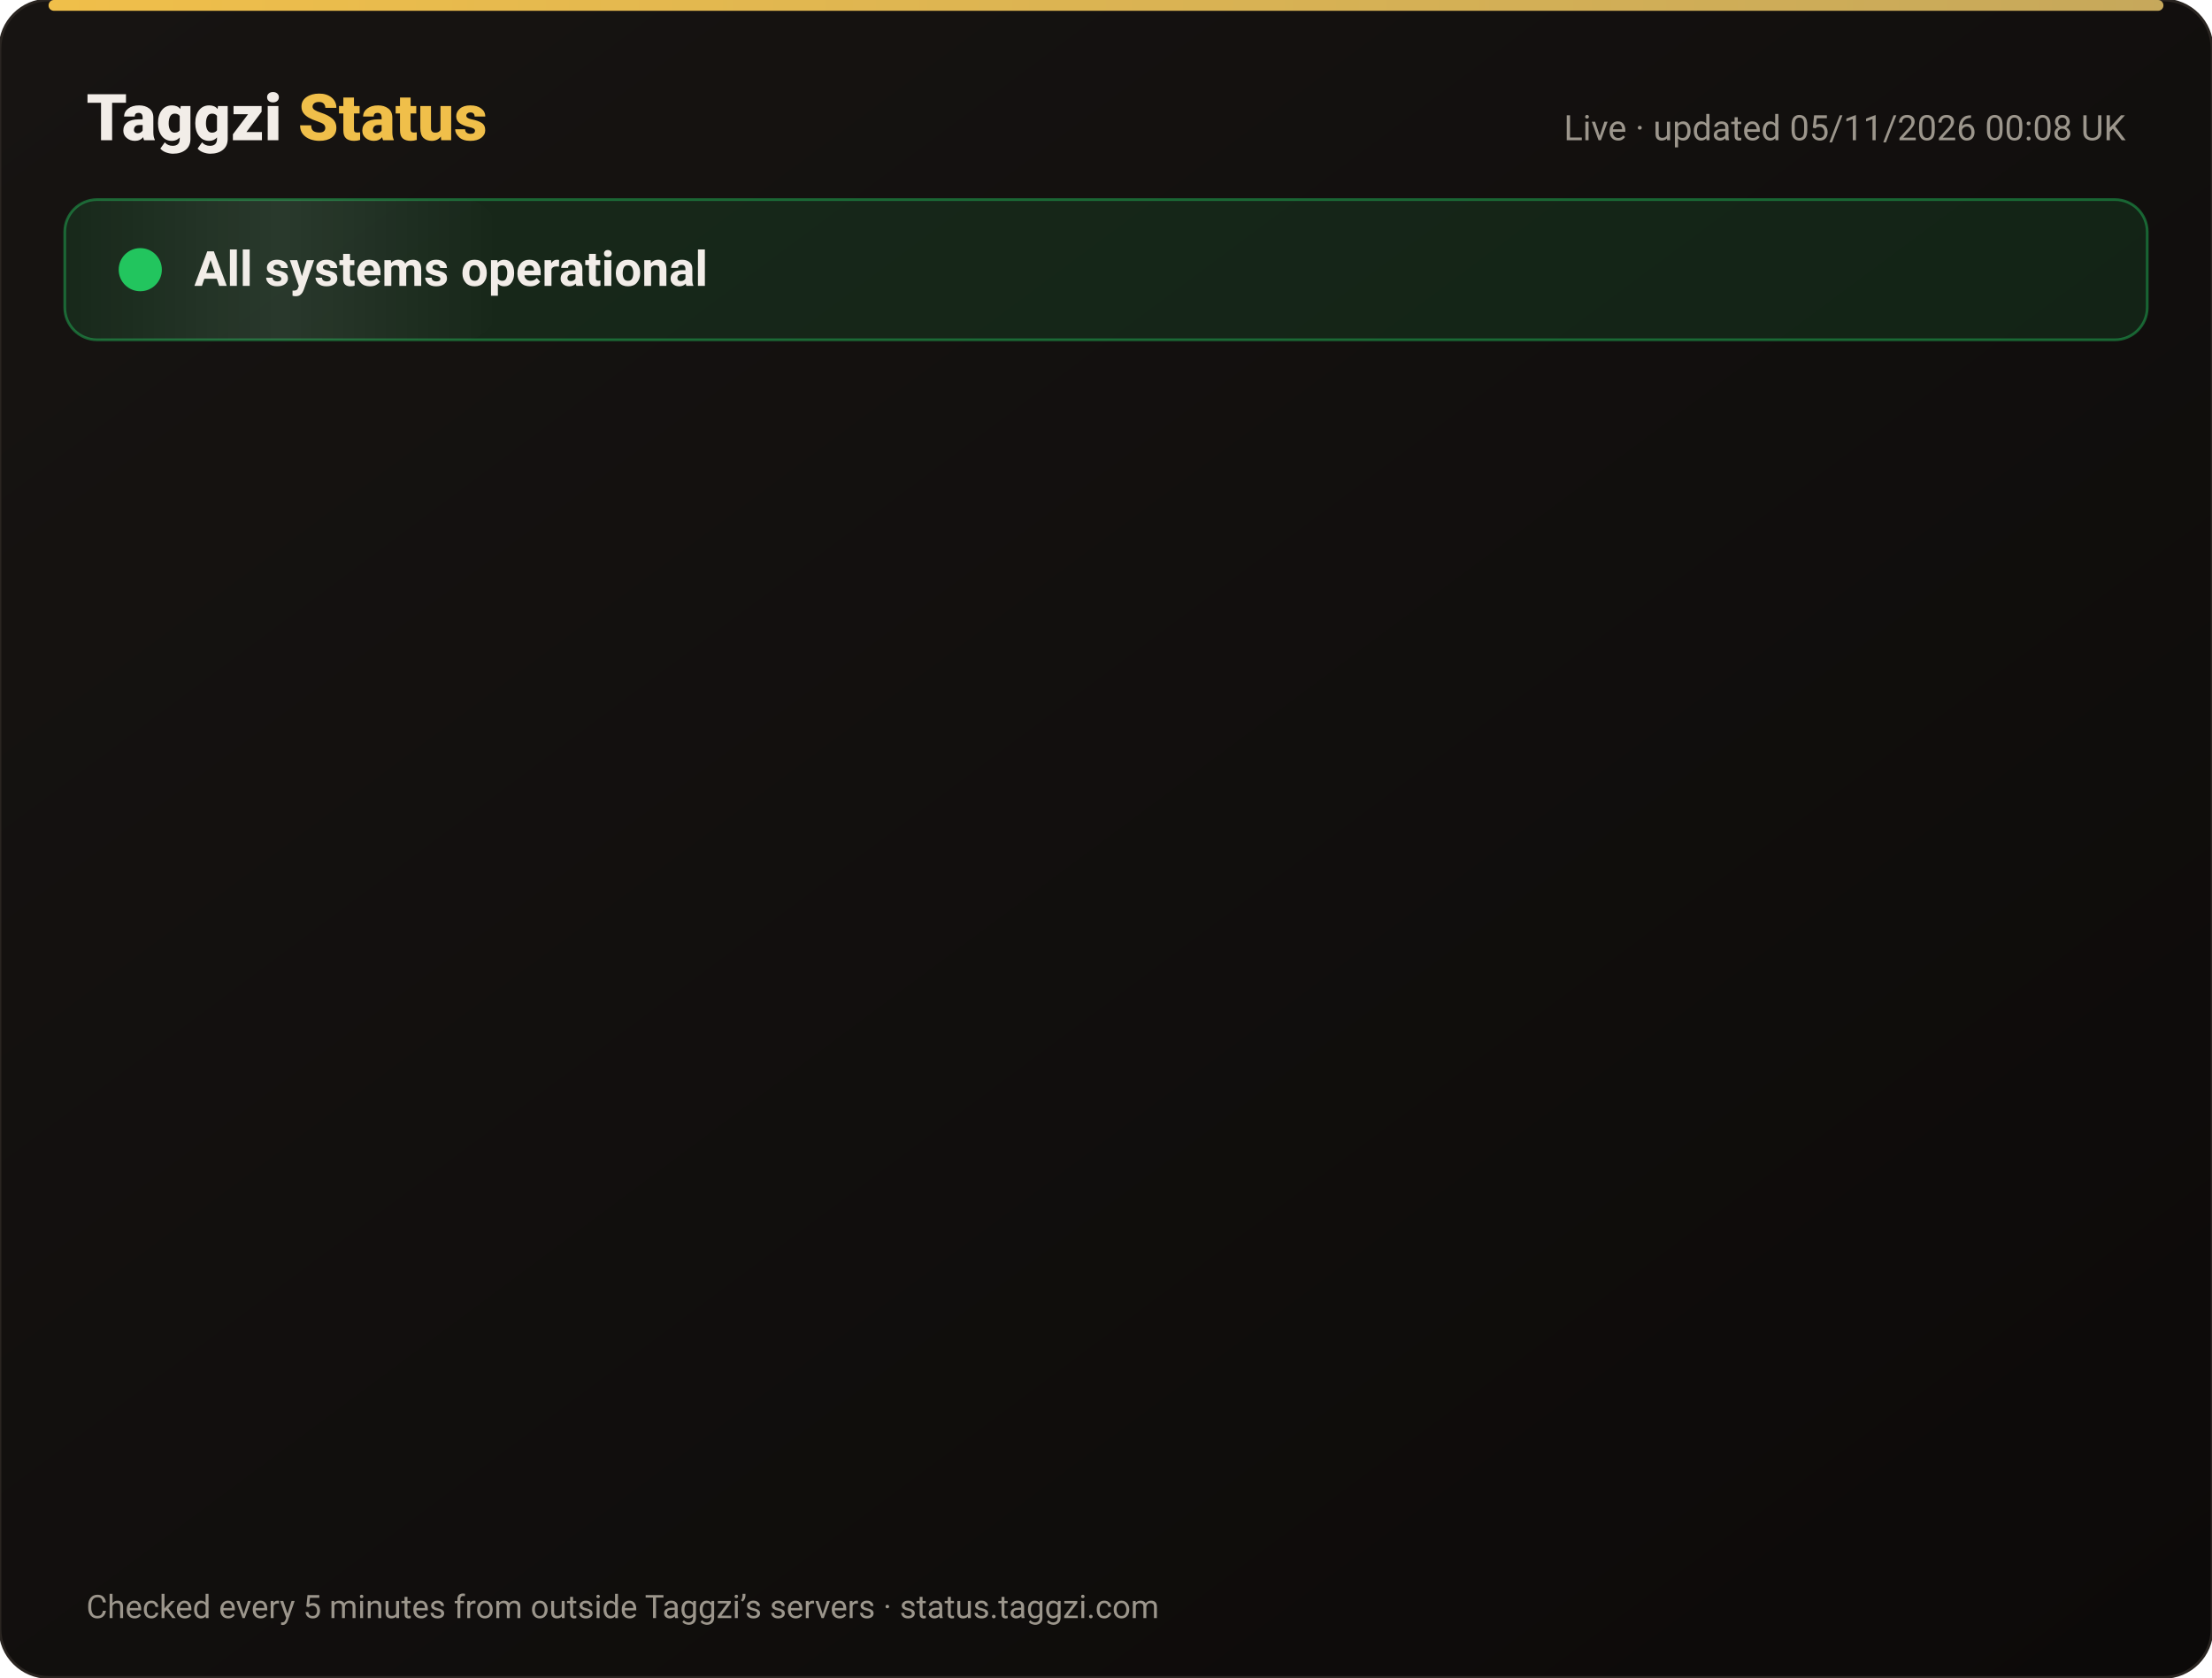
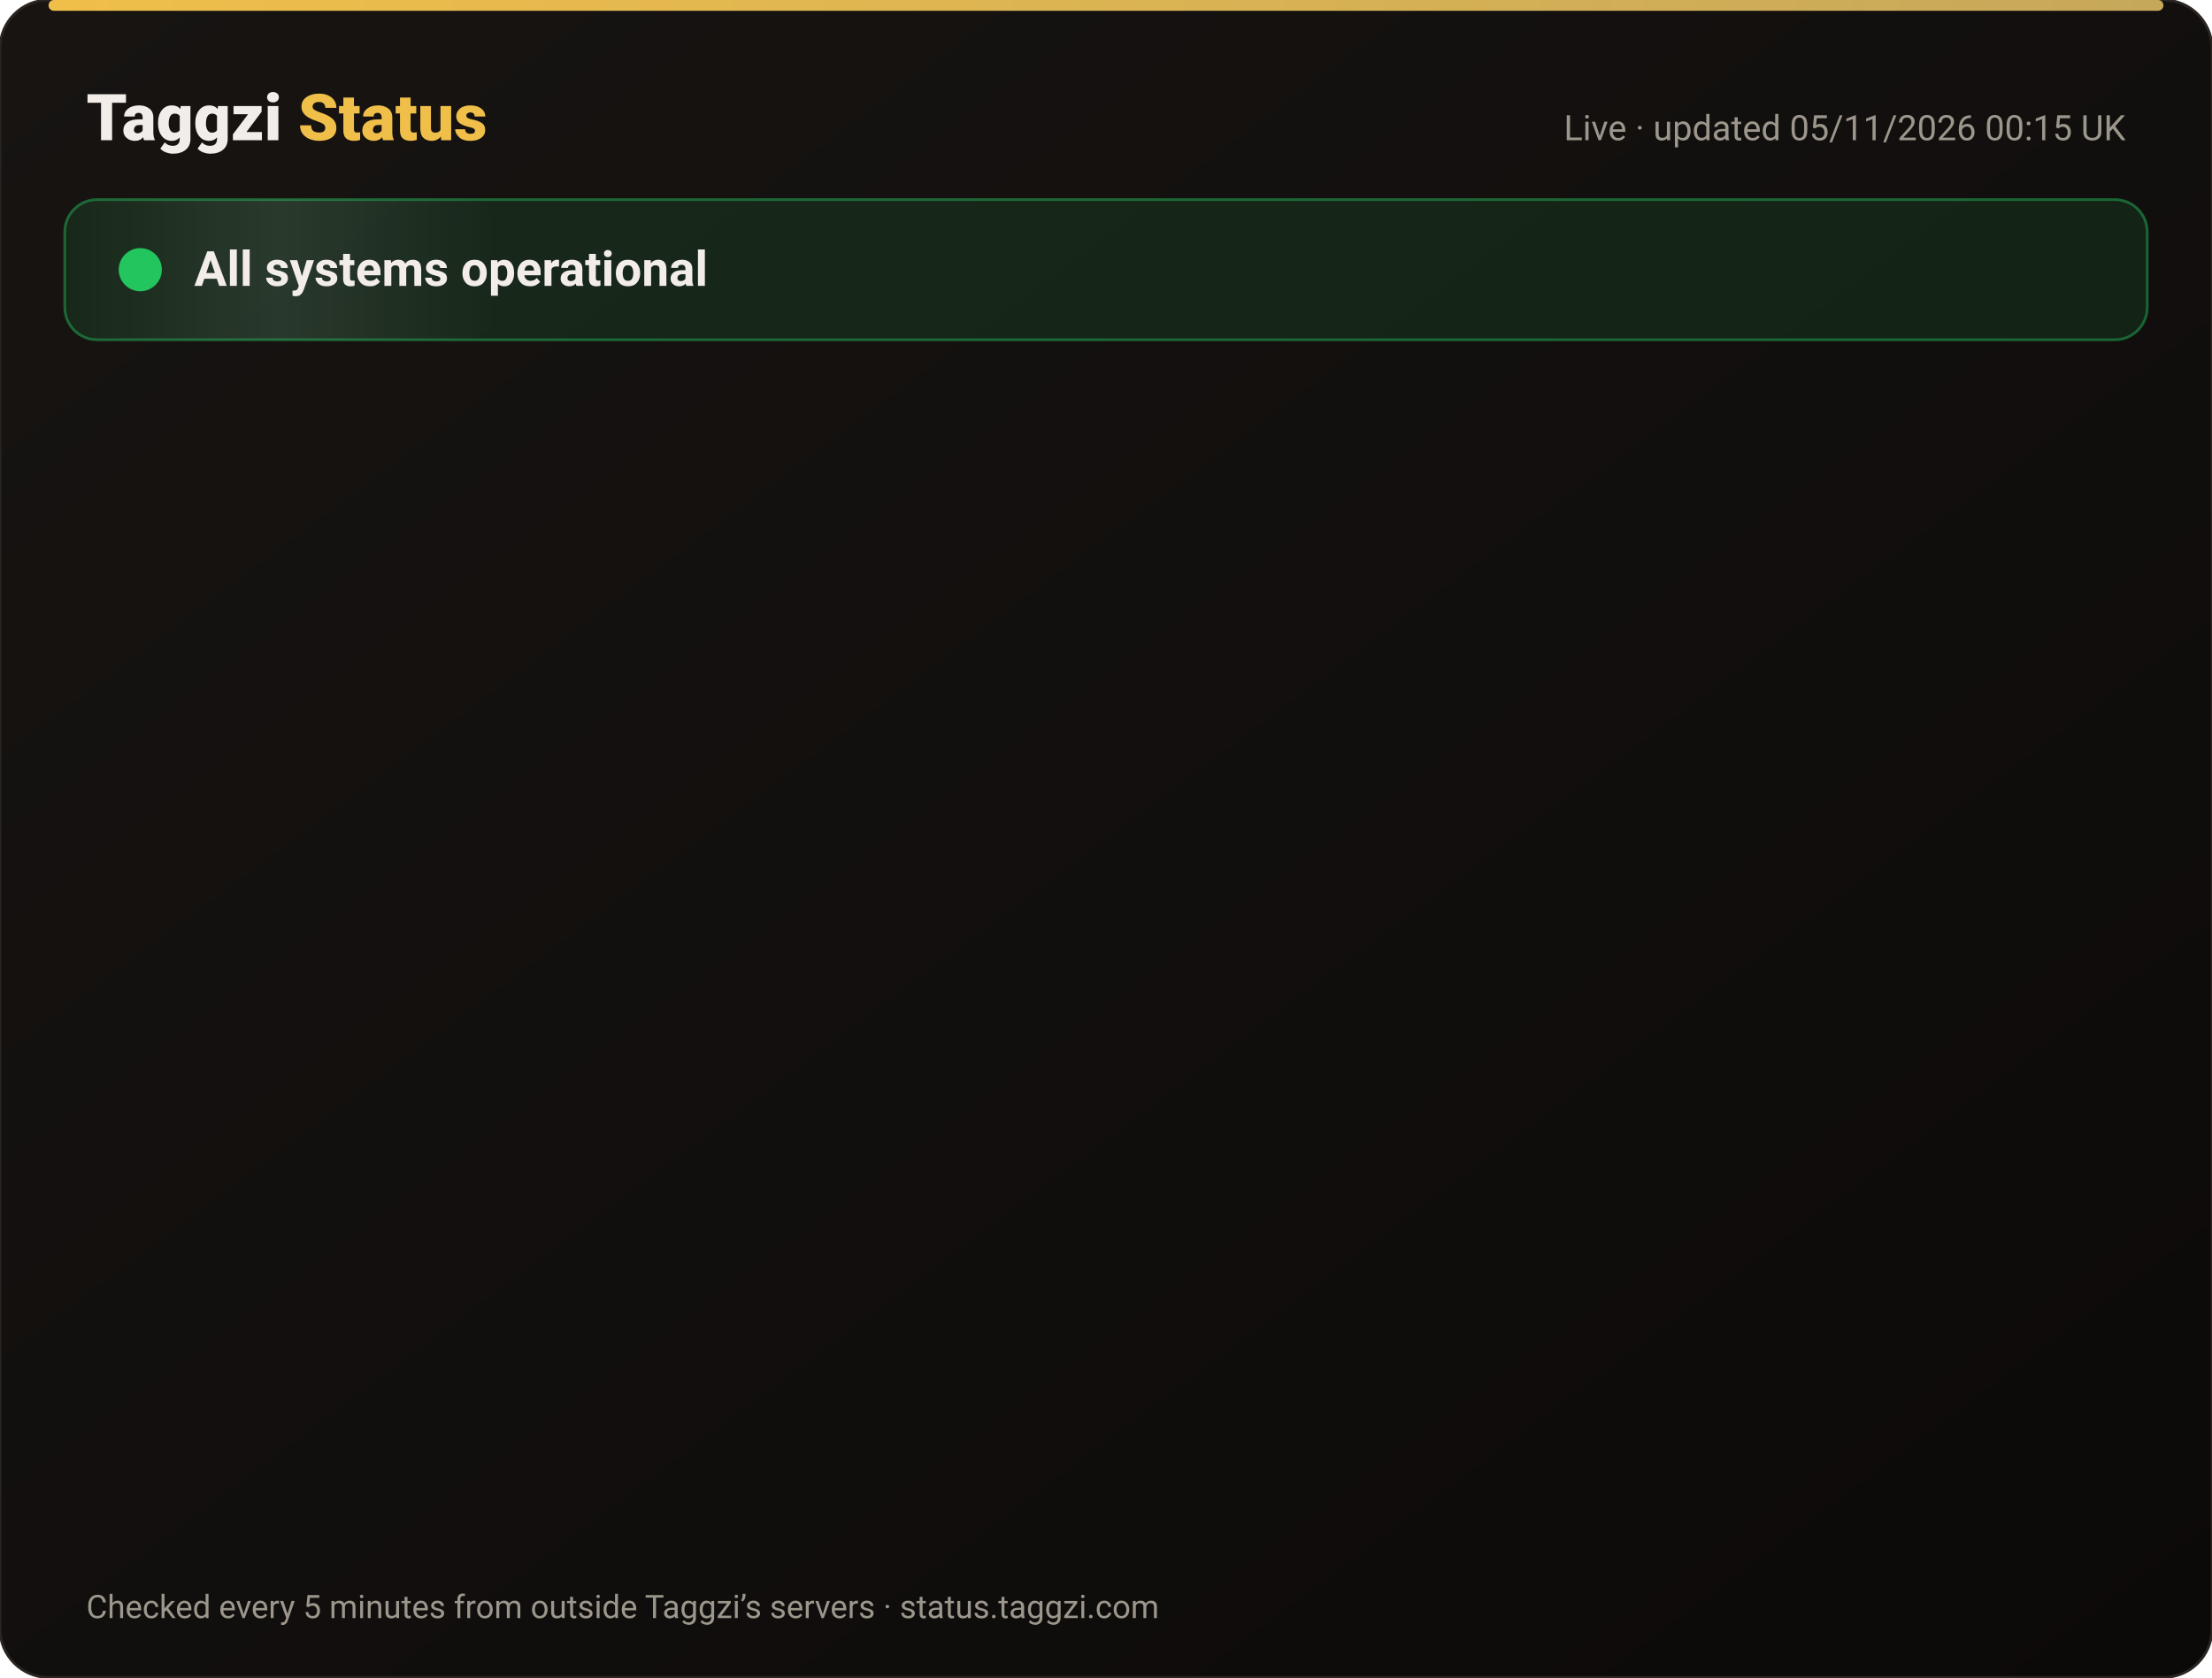
<svg xmlns="http://www.w3.org/2000/svg" width="820" height="622" viewBox="0 0 820 622" font-family="-apple-system,Segoe UI,Roboto,Helvetica,Arial,sans-serif">
  <defs>
    <linearGradient id="bg" x1="0" y1="0" x2="1" y2="1">
      <stop offset="0" stop-color="#171412" />
      <stop offset="1" stop-color="#0C0A09" />
    </linearGradient>
    <linearGradient id="gold" x1="0" x2="1">
      <stop offset="0" stop-color="#F0BF4A" />
      <stop offset="1" stop-color="#c6a85b" />
    </linearGradient>
    <linearGradient id="shine" x1="0" x2="1">
      <stop offset="0" stop-color="#fff" stop-opacity="0" />
      <stop offset=".5" stop-color="#fff" stop-opacity=".08" />
      <stop offset="1" stop-color="#fff" stop-opacity="0" />
    </linearGradient>
  </defs>
  <rect width="820" height="622" rx="18" fill="url(#bg)" stroke="#2a2521" />
  <rect x="18" y="0" width="784" height="4" rx="2" fill="url(#gold)" />
  <text x="32" y="52" font-size="24" font-weight="800" fill="#F2EDE8">Taggzi <tspan fill="#F0BF4A">Status</tspan>
  </text>
-   <text x="788" y="52" font-size="13" fill="#9C968C" text-anchor="end">Live · updated 05/11/2026 00:08 UK</text>
+   <text x="788" y="52" font-size="13" fill="#9C968C" text-anchor="end">Live · updated 05/11/2026 00:15 UK</text>
  <rect x="24" y="74" width="772" height="52" rx="12" fill="#22c55e" fill-opacity=".12" stroke="#22c55e" stroke-opacity=".45" />
  <rect x="24" y="74" width="160" height="52" rx="12" fill="url(#shine)">
    <animate attributeName="x" from="-160" to="820" dur="4s" repeatCount="indefinite" />
  </rect>
  <circle cx="52" cy="100" r="7" fill="#22c55e" />
  <circle cx="52" cy="100" r="7" fill="none" stroke="#22c55e" stroke-width="2">
    <animate attributeName="r" values="7;15;7" dur="2s" repeatCount="indefinite" />
    <animate attributeName="opacity" values=".9;0;.9" dur="2s" repeatCount="indefinite" />
  </circle>
  <text x="72" y="106" font-size="18" font-weight="700" fill="#F2EDE8">All systems operational</text>
  <g opacity="0">
    <animate attributeName="opacity" from="0" to="1" begin="0.00s" dur=".6s" fill="freeze" />
    <line x1="32" y1="188" x2="788" y2="188" stroke="#2a2521" />
    <circle cx="44" cy="166" r="6" fill="#22c55e">
      <animate attributeName="opacity" values="1;.45;1" dur="2.4s" begin="0.00s" repeatCount="indefinite" />
    </circle>
    <text x="62" y="171" font-size="15" font-weight="650" fill="#F2EDE8">Website</text>
    <text x="630" y="171" font-size="13" fill="#9C968C" text-anchor="end">99.96% uptime</text>
    <rect x="648" y="154" width="140" height="24" rx="12" fill="#22c55e" fill-opacity=".14" stroke="#22c55e" stroke-opacity=".5" />
    <text x="718" y="171" font-size="12" font-weight="700" fill="#22c55e" text-anchor="middle">Operational</text>
  </g>
  <g opacity="0">
    <animate attributeName="opacity" from="0" to="1" begin="0.15s" dur=".6s" fill="freeze" />
    <line x1="32" y1="234" x2="788" y2="234" stroke="#2a2521" />
    <circle cx="44" cy="212" r="6" fill="#22c55e">
      <animate attributeName="opacity" values="1;.45;1" dur="2.4s" begin="0.15s" repeatCount="indefinite" />
    </circle>
    <text x="62" y="217" font-size="15" font-weight="650" fill="#F2EDE8">Tag scans</text>
    <text x="630" y="217" font-size="13" fill="#9C968C" text-anchor="end">99.96% uptime</text>
    <rect x="648" y="200" width="140" height="24" rx="12" fill="#22c55e" fill-opacity=".14" stroke="#22c55e" stroke-opacity=".5" />
    <text x="718" y="217" font-size="12" font-weight="700" fill="#22c55e" text-anchor="middle">Operational</text>
  </g>
  <g opacity="0">
    <animate attributeName="opacity" from="0" to="1" begin="0.30s" dur=".6s" fill="freeze" />
    <line x1="32" y1="280" x2="788" y2="280" stroke="#2a2521" />
    <circle cx="44" cy="258" r="6" fill="#22c55e">
      <animate attributeName="opacity" values="1;.45;1" dur="2.4s" begin="0.30s" repeatCount="indefinite" />
    </circle>
    <text x="62" y="263" font-size="15" font-weight="650" fill="#F2EDE8">Manual tag lookup</text>
    <text x="630" y="263" font-size="13" fill="#9C968C" text-anchor="end">99.96% uptime</text>
    <rect x="648" y="246" width="140" height="24" rx="12" fill="#22c55e" fill-opacity=".14" stroke="#22c55e" stroke-opacity=".5" />
    <text x="718" y="263" font-size="12" font-weight="700" fill="#22c55e" text-anchor="middle">Operational</text>
  </g>
  <g opacity="0">
    <animate attributeName="opacity" from="0" to="1" begin="0.45s" dur=".6s" fill="freeze" />
    <line x1="32" y1="326" x2="788" y2="326" stroke="#2a2521" />
    <circle cx="44" cy="304" r="6" fill="#22c55e">
      <animate attributeName="opacity" values="1;.45;1" dur="2.4s" begin="0.45s" repeatCount="indefinite" />
    </circle>
    <text x="62" y="309" font-size="15" font-weight="650" fill="#F2EDE8">App &amp; login</text>
    <text x="630" y="309" font-size="13" fill="#9C968C" text-anchor="end">99.96% uptime</text>
    <rect x="648" y="292" width="140" height="24" rx="12" fill="#22c55e" fill-opacity=".14" stroke="#22c55e" stroke-opacity=".5" />
    <text x="718" y="309" font-size="12" font-weight="700" fill="#22c55e" text-anchor="middle">Operational</text>
  </g>
  <g opacity="0">
    <animate attributeName="opacity" from="0" to="1" begin="0.60s" dur=".6s" fill="freeze" />
    <line x1="32" y1="372" x2="788" y2="372" stroke="#2a2521" />
    <circle cx="44" cy="350" r="6" fill="#22c55e">
      <animate attributeName="opacity" values="1;.45;1" dur="2.4s" begin="0.60s" repeatCount="indefinite" />
    </circle>
    <text x="62" y="355" font-size="15" font-weight="650" fill="#F2EDE8">Community alerts</text>
    <text x="630" y="355" font-size="13" fill="#9C968C" text-anchor="end">99.96% uptime</text>
    <rect x="648" y="338" width="140" height="24" rx="12" fill="#22c55e" fill-opacity=".14" stroke="#22c55e" stroke-opacity=".5" />
    <text x="718" y="355" font-size="12" font-weight="700" fill="#22c55e" text-anchor="middle">Operational</text>
  </g>
  <g opacity="0">
    <animate attributeName="opacity" from="0" to="1" begin="0.75s" dur=".6s" fill="freeze" />
    <line x1="32" y1="418" x2="788" y2="418" stroke="#2a2521" />
    <circle cx="44" cy="396" r="6" fill="#22c55e">
      <animate attributeName="opacity" values="1;.45;1" dur="2.4s" begin="0.75s" repeatCount="indefinite" />
    </circle>
    <text x="62" y="401" font-size="15" font-weight="650" fill="#F2EDE8">Private calling</text>
    <text x="630" y="401" font-size="13" fill="#9C968C" text-anchor="end">99.96% uptime</text>
    <rect x="648" y="384" width="140" height="24" rx="12" fill="#22c55e" fill-opacity=".14" stroke="#22c55e" stroke-opacity=".5" />
    <text x="718" y="401" font-size="12" font-weight="700" fill="#22c55e" text-anchor="middle">Operational</text>
  </g>
  <g opacity="0">
    <animate attributeName="opacity" from="0" to="1" begin="0.90s" dur=".6s" fill="freeze" />
    <line x1="32" y1="464" x2="788" y2="464" stroke="#2a2521" />
    <circle cx="44" cy="442" r="6" fill="#22c55e">
      <animate attributeName="opacity" values="1;.45;1" dur="2.4s" begin="0.90s" repeatCount="indefinite" />
    </circle>
    <text x="62" y="447" font-size="15" font-weight="650" fill="#F2EDE8">Payments</text>
    <text x="630" y="447" font-size="13" fill="#9C968C" text-anchor="end">99.95% uptime</text>
    <rect x="648" y="430" width="140" height="24" rx="12" fill="#22c55e" fill-opacity=".14" stroke="#22c55e" stroke-opacity=".5" />
    <text x="718" y="447" font-size="12" font-weight="700" fill="#22c55e" text-anchor="middle">Operational</text>
  </g>
  <g opacity="0">
    <animate attributeName="opacity" from="0" to="1" begin="1.05s" dur=".6s" fill="freeze" />
    <line x1="32" y1="510" x2="788" y2="510" stroke="#2a2521" />
    <circle cx="44" cy="488" r="6" fill="#22c55e">
      <animate attributeName="opacity" values="1;.45;1" dur="2.4s" begin="1.05s" repeatCount="indefinite" />
    </circle>
    <text x="62" y="493" font-size="15" font-weight="650" fill="#F2EDE8">Email &amp; support</text>
    <text x="630" y="493" font-size="13" fill="#9C968C" text-anchor="end">99.96% uptime</text>
    <rect x="648" y="476" width="140" height="24" rx="12" fill="#22c55e" fill-opacity=".14" stroke="#22c55e" stroke-opacity=".5" />
    <text x="718" y="493" font-size="12" font-weight="700" fill="#22c55e" text-anchor="middle">Operational</text>
  </g>
  <g opacity="0">
    <animate attributeName="opacity" from="0" to="1" begin="1.20s" dur=".6s" fill="freeze" />
    <line x1="32" y1="556" x2="788" y2="556" stroke="#2a2521" />
    <circle cx="44" cy="534" r="6" fill="#22c55e">
      <animate attributeName="opacity" values="1;.45;1" dur="2.4s" begin="1.20s" repeatCount="indefinite" />
    </circle>
    <text x="62" y="539" font-size="15" font-weight="650" fill="#F2EDE8">Secure connection (SSL)</text>
    <text x="630" y="539" font-size="13" fill="#9C968C" text-anchor="end">100.00% uptime</text>
    <rect x="648" y="522" width="140" height="24" rx="12" fill="#22c55e" fill-opacity=".14" stroke="#22c55e" stroke-opacity=".5" />
    <text x="718" y="539" font-size="12" font-weight="700" fill="#22c55e" text-anchor="middle">Operational</text>
  </g>
  <text x="32" y="600" font-size="12" fill="#9C968C">Checked every 5 minutes from outside Taggzi’s servers · status.taggzi.com</text>
</svg>
